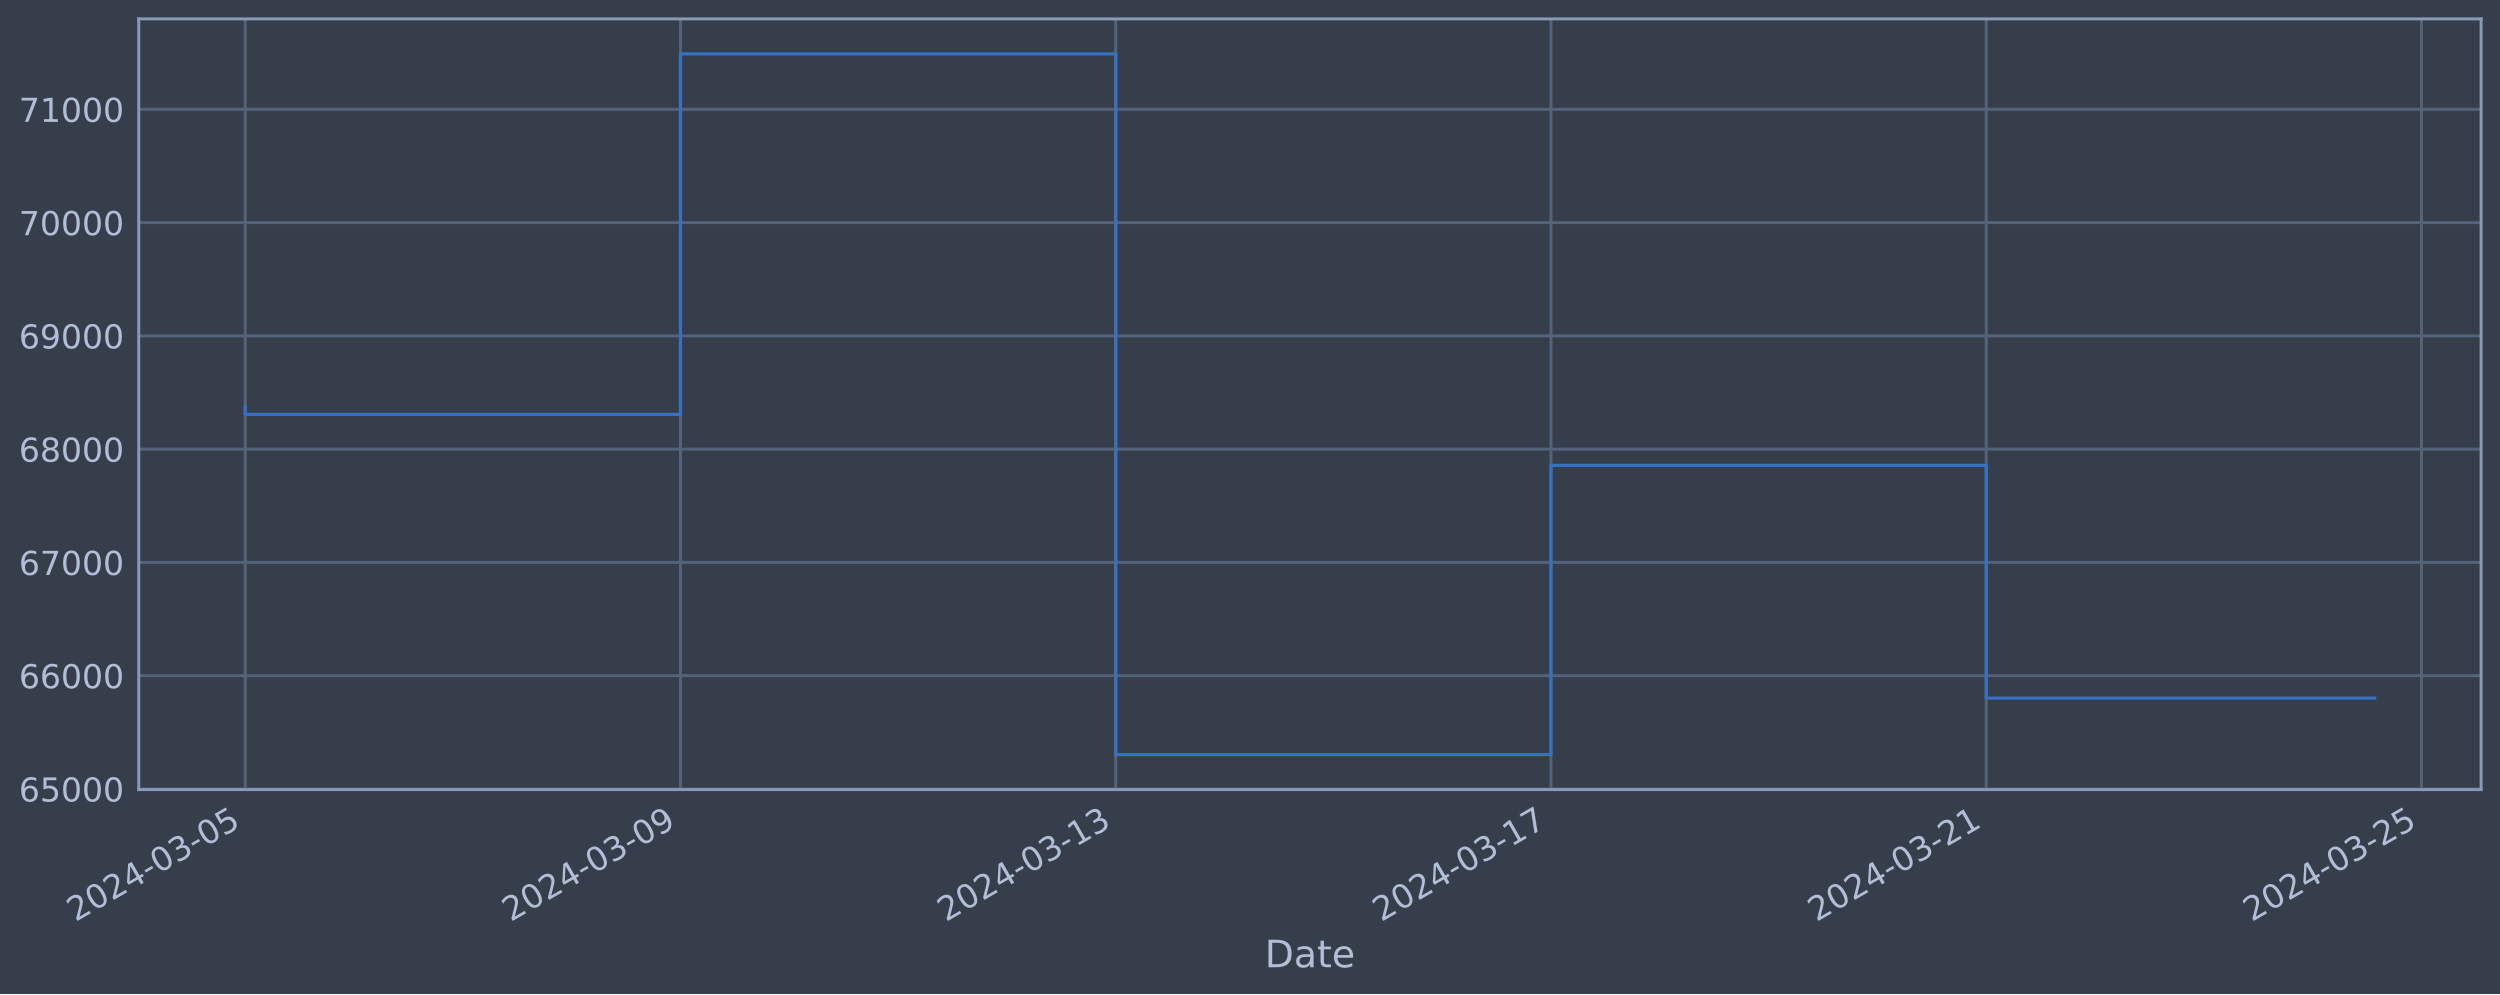
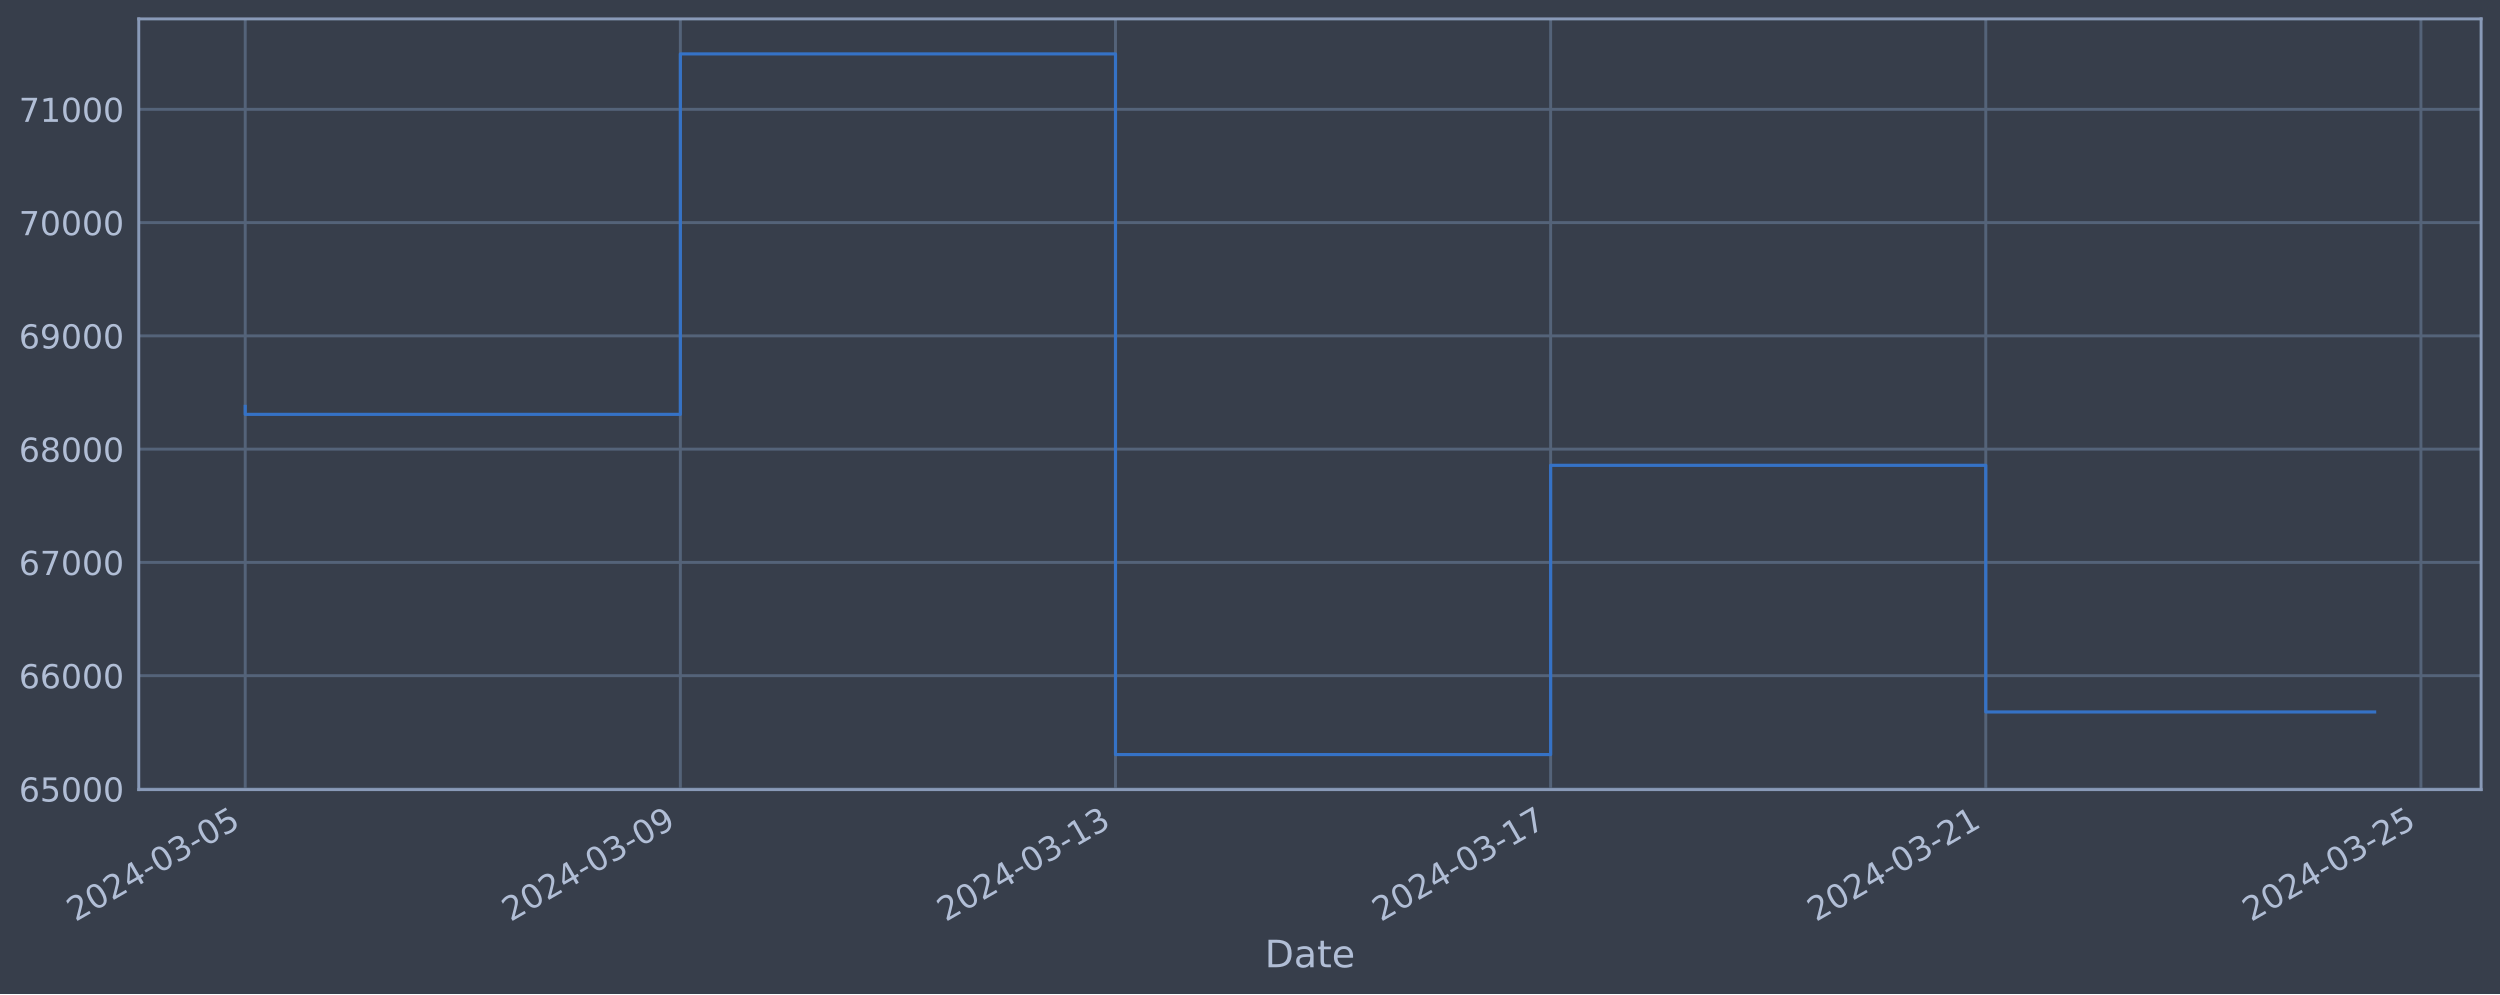
<svg xmlns="http://www.w3.org/2000/svg" xmlns:xlink="http://www.w3.org/1999/xlink" width="952.884pt" height="378.87pt" viewBox="0 0 952.884 378.87" version="1.1">
  <defs>
    <style type="text/css">*{stroke-linejoin: round; stroke-linecap: butt}</style>
  </defs>
  <g id="figure_1">
    <g id="patch_1">
      <path d="M 0 378.87  L 952.884 378.87  L 952.884 0  L 0 0  z " style="fill: #373e4b" />
    </g>
    <g id="axes_1">
      <g id="patch_2">
        <path d="M 52.884 300.96  L 945.684 300.96  L 945.684 7.2  L 52.884 7.2  z " style="fill: #373e4b" />
      </g>
      <g id="matplotlib.axis_1">
        <g id="xtick_1">
          <g id="line2d_1">
-             <path d="M 93.466 300.96  L 93.466 7.2  " clip-path="url(#p86e32a115a)" style="fill: none; stroke: #546379; stroke-width: 1.12; stroke-linecap: square" />
+             <path d="M 93.466 300.96  L 93.466 7.2  " clip-path="url(#p5ab5832cdf)" style="fill: none; stroke: #546379; stroke-width: 1.12; stroke-linecap: square" />
          </g>
          <g id="line2d_2" />
          <g id="text_1">
            <g style="fill: #b1bed6" transform="translate(28.74006 351.4642) rotate(-30) scale(0.126 -0.126)">
              <defs>
                <path id="DejaVuSans-32" d="M 1228 531  L 3431 531  L 3431 0  L 469 0  L 469 531  Q 828 903 1448 1529  Q 2069 2156 2228 2338  Q 2531 2678 2651 2914  Q 2772 3150 2772 3378  Q 2772 3750 2511 3984  Q 2250 4219 1831 4219  Q 1534 4219 1204 4116  Q 875 4013 500 3803  L 500 4441  Q 881 4594 1212 4672  Q 1544 4750 1819 4750  Q 2544 4750 2975 4387  Q 3406 4025 3406 3419  Q 3406 3131 3298 2873  Q 3191 2616 2906 2266  Q 2828 2175 2409 1742  Q 1991 1309 1228 531  z " transform="scale(0.015625)" />
                <path id="DejaVuSans-30" d="M 2034 4250  Q 1547 4250 1301 3770  Q 1056 3291 1056 2328  Q 1056 1369 1301 889  Q 1547 409 2034 409  Q 2525 409 2770 889  Q 3016 1369 3016 2328  Q 3016 3291 2770 3770  Q 2525 4250 2034 4250  z M 2034 4750  Q 2819 4750 3233 4129  Q 3647 3509 3647 2328  Q 3647 1150 3233 529  Q 2819 -91 2034 -91  Q 1250 -91 836 529  Q 422 1150 422 2328  Q 422 3509 836 4129  Q 1250 4750 2034 4750  z " transform="scale(0.015625)" />
                <path id="DejaVuSans-34" d="M 2419 4116  L 825 1625  L 2419 1625  L 2419 4116  z M 2253 4666  L 3047 4666  L 3047 1625  L 3713 1625  L 3713 1100  L 3047 1100  L 3047 0  L 2419 0  L 2419 1100  L 313 1100  L 313 1709  L 2253 4666  z " transform="scale(0.015625)" />
                <path id="DejaVuSans-2d" d="M 313 2009  L 1997 2009  L 1997 1497  L 313 1497  L 313 2009  z " transform="scale(0.015625)" />
                <path id="DejaVuSans-33" d="M 2597 2516  Q 3050 2419 3304 2112  Q 3559 1806 3559 1356  Q 3559 666 3084 287  Q 2609 -91 1734 -91  Q 1441 -91 1130 -33  Q 819 25 488 141  L 488 750  Q 750 597 1062 519  Q 1375 441 1716 441  Q 2309 441 2620 675  Q 2931 909 2931 1356  Q 2931 1769 2642 2001  Q 2353 2234 1838 2234  L 1294 2234  L 1294 2753  L 1863 2753  Q 2328 2753 2575 2939  Q 2822 3125 2822 3475  Q 2822 3834 2567 4026  Q 2313 4219 1838 4219  Q 1578 4219 1281 4162  Q 984 4106 628 3988  L 628 4550  Q 988 4650 1302 4700  Q 1616 4750 1894 4750  Q 2613 4750 3031 4423  Q 3450 4097 3450 3541  Q 3450 3153 3228 2886  Q 3006 2619 2597 2516  z " transform="scale(0.015625)" />
                <path id="DejaVuSans-35" d="M 691 4666  L 3169 4666  L 3169 4134  L 1269 4134  L 1269 2991  Q 1406 3038 1543 3061  Q 1681 3084 1819 3084  Q 2600 3084 3056 2656  Q 3513 2228 3513 1497  Q 3513 744 3044 326  Q 2575 -91 1722 -91  Q 1428 -91 1123 -41  Q 819 9 494 109  L 494 744  Q 775 591 1075 516  Q 1375 441 1709 441  Q 2250 441 2565 725  Q 2881 1009 2881 1497  Q 2881 1984 2565 2268  Q 2250 2553 1709 2553  Q 1456 2553 1204 2497  Q 953 2441 691 2322  L 691 4666  z " transform="scale(0.015625)" />
              </defs>
              <use xlink:href="#DejaVuSans-32" />
              <use xlink:href="#DejaVuSans-30" x="63.623" />
              <use xlink:href="#DejaVuSans-32" x="127.246" />
              <use xlink:href="#DejaVuSans-34" x="190.869" />
              <use xlink:href="#DejaVuSans-2d" x="254.492" />
              <use xlink:href="#DejaVuSans-30" x="290.576" />
              <use xlink:href="#DejaVuSans-33" x="354.199" />
              <use xlink:href="#DejaVuSans-2d" x="417.822" />
              <use xlink:href="#DejaVuSans-30" x="453.906" />
              <use xlink:href="#DejaVuSans-35" x="517.529" />
            </g>
          </g>
        </g>
        <g id="xtick_2">
          <g id="line2d_3">
-             <path d="M 259.365 300.96  L 259.365 7.2  " clip-path="url(#p86e32a115a)" style="fill: none; stroke: #546379; stroke-width: 1.12; stroke-linecap: square" />
+             <path d="M 259.32 300.96  L 259.32 7.2  " clip-path="url(#p5ab5832cdf)" style="fill: none; stroke: #546379; stroke-width: 1.12; stroke-linecap: square" />
          </g>
          <g id="line2d_4" />
          <g id="text_2">
-             <g style="fill: #b1bed6" transform="translate(194.6394 351.4642) rotate(-30) scale(0.126 -0.126)">
+             <g style="fill: #b1bed6" transform="translate(194.5945 351.4642) rotate(-30) scale(0.126 -0.126)">
              <defs>
                <path id="DejaVuSans-39" d="M 703 97  L 703 672  Q 941 559 1184 500  Q 1428 441 1663 441  Q 2288 441 2617 861  Q 2947 1281 2994 2138  Q 2813 1869 2534 1725  Q 2256 1581 1919 1581  Q 1219 1581 811 2004  Q 403 2428 403 3163  Q 403 3881 828 4315  Q 1253 4750 1959 4750  Q 2769 4750 3195 4129  Q 3622 3509 3622 2328  Q 3622 1225 3098 567  Q 2575 -91 1691 -91  Q 1453 -91 1209 -44  Q 966 3 703 97  z M 1959 2075  Q 2384 2075 2632 2365  Q 2881 2656 2881 3163  Q 2881 3666 2632 3958  Q 2384 4250 1959 4250  Q 1534 4250 1286 3958  Q 1038 3666 1038 3163  Q 1038 2656 1286 2365  Q 1534 2075 1959 2075  z " transform="scale(0.015625)" />
              </defs>
              <use xlink:href="#DejaVuSans-32" />
              <use xlink:href="#DejaVuSans-30" x="63.623" />
              <use xlink:href="#DejaVuSans-32" x="127.246" />
              <use xlink:href="#DejaVuSans-34" x="190.869" />
              <use xlink:href="#DejaVuSans-2d" x="254.492" />
              <use xlink:href="#DejaVuSans-30" x="290.576" />
              <use xlink:href="#DejaVuSans-33" x="354.199" />
              <use xlink:href="#DejaVuSans-2d" x="417.822" />
              <use xlink:href="#DejaVuSans-30" x="453.906" />
              <use xlink:href="#DejaVuSans-39" x="517.529" />
            </g>
          </g>
        </g>
        <g id="xtick_3">
          <g id="line2d_5">
-             <path d="M 425.264 300.96  L 425.264 7.2  " clip-path="url(#p86e32a115a)" style="fill: none; stroke: #546379; stroke-width: 1.12; stroke-linecap: square" />
+             <path d="M 425.174 300.96  L 425.174 7.2  " clip-path="url(#p5ab5832cdf)" style="fill: none; stroke: #546379; stroke-width: 1.12; stroke-linecap: square" />
          </g>
          <g id="line2d_6" />
          <g id="text_3">
-             <g style="fill: #b1bed6" transform="translate(360.5388 351.4642) rotate(-30) scale(0.126 -0.126)">
+             <g style="fill: #b1bed6" transform="translate(360.449 351.4642) rotate(-30) scale(0.126 -0.126)">
              <defs>
                <path id="DejaVuSans-31" d="M 794 531  L 1825 531  L 1825 4091  L 703 3866  L 703 4441  L 1819 4666  L 2450 4666  L 2450 531  L 3481 531  L 3481 0  L 794 0  L 794 531  z " transform="scale(0.015625)" />
              </defs>
              <use xlink:href="#DejaVuSans-32" />
              <use xlink:href="#DejaVuSans-30" x="63.623" />
              <use xlink:href="#DejaVuSans-32" x="127.246" />
              <use xlink:href="#DejaVuSans-34" x="190.869" />
              <use xlink:href="#DejaVuSans-2d" x="254.492" />
              <use xlink:href="#DejaVuSans-30" x="290.576" />
              <use xlink:href="#DejaVuSans-33" x="354.199" />
              <use xlink:href="#DejaVuSans-2d" x="417.822" />
              <use xlink:href="#DejaVuSans-31" x="453.906" />
              <use xlink:href="#DejaVuSans-33" x="517.529" />
            </g>
          </g>
        </g>
        <g id="xtick_4">
          <g id="line2d_7">
-             <path d="M 591.164 300.96  L 591.164 7.2  " clip-path="url(#p86e32a115a)" style="fill: none; stroke: #546379; stroke-width: 1.12; stroke-linecap: square" />
+             <path d="M 591.029 300.96  L 591.029 7.2  " clip-path="url(#p5ab5832cdf)" style="fill: none; stroke: #546379; stroke-width: 1.12; stroke-linecap: square" />
          </g>
          <g id="line2d_8" />
          <g id="text_4">
-             <g style="fill: #b1bed6" transform="translate(526.4382 351.4642) rotate(-30) scale(0.126 -0.126)">
+             <g style="fill: #b1bed6" transform="translate(526.3034 351.4642) rotate(-30) scale(0.126 -0.126)">
              <defs>
                <path id="DejaVuSans-37" d="M 525 4666  L 3525 4666  L 3525 4397  L 1831 0  L 1172 0  L 2766 4134  L 525 4134  L 525 4666  z " transform="scale(0.015625)" />
              </defs>
              <use xlink:href="#DejaVuSans-32" />
              <use xlink:href="#DejaVuSans-30" x="63.623" />
              <use xlink:href="#DejaVuSans-32" x="127.246" />
              <use xlink:href="#DejaVuSans-34" x="190.869" />
              <use xlink:href="#DejaVuSans-2d" x="254.492" />
              <use xlink:href="#DejaVuSans-30" x="290.576" />
              <use xlink:href="#DejaVuSans-33" x="354.199" />
              <use xlink:href="#DejaVuSans-2d" x="417.822" />
              <use xlink:href="#DejaVuSans-31" x="453.906" />
              <use xlink:href="#DejaVuSans-37" x="517.529" />
            </g>
          </g>
        </g>
        <g id="xtick_5">
          <g id="line2d_9">
-             <path d="M 757.063 300.96  L 757.063 7.2  " clip-path="url(#p86e32a115a)" style="fill: none; stroke: #546379; stroke-width: 1.12; stroke-linecap: square" />
+             <path d="M 756.883 300.96  L 756.883 7.2  " clip-path="url(#p5ab5832cdf)" style="fill: none; stroke: #546379; stroke-width: 1.12; stroke-linecap: square" />
          </g>
          <g id="line2d_10" />
          <g id="text_5">
-             <g style="fill: #b1bed6" transform="translate(692.3376 351.4642) rotate(-30) scale(0.126 -0.126)">
+             <g style="fill: #b1bed6" transform="translate(692.1579 351.4642) rotate(-30) scale(0.126 -0.126)">
              <use xlink:href="#DejaVuSans-32" />
              <use xlink:href="#DejaVuSans-30" x="63.623" />
              <use xlink:href="#DejaVuSans-32" x="127.246" />
              <use xlink:href="#DejaVuSans-34" x="190.869" />
              <use xlink:href="#DejaVuSans-2d" x="254.492" />
              <use xlink:href="#DejaVuSans-30" x="290.576" />
              <use xlink:href="#DejaVuSans-33" x="354.199" />
              <use xlink:href="#DejaVuSans-2d" x="417.822" />
              <use xlink:href="#DejaVuSans-32" x="453.906" />
              <use xlink:href="#DejaVuSans-31" x="517.529" />
            </g>
          </g>
        </g>
        <g id="xtick_6">
          <g id="line2d_11">
-             <path d="M 922.963 300.96  L 922.963 7.2  " clip-path="url(#p86e32a115a)" style="fill: none; stroke: #546379; stroke-width: 1.12; stroke-linecap: square" />
+             <path d="M 922.738 300.96  L 922.738 7.2  " clip-path="url(#p5ab5832cdf)" style="fill: none; stroke: #546379; stroke-width: 1.12; stroke-linecap: square" />
          </g>
          <g id="line2d_12" />
          <g id="text_6">
-             <g style="fill: #b1bed6" transform="translate(858.237 351.4642) rotate(-30) scale(0.126 -0.126)">
+             <g style="fill: #b1bed6" transform="translate(858.0124 351.4642) rotate(-30) scale(0.126 -0.126)">
              <use xlink:href="#DejaVuSans-32" />
              <use xlink:href="#DejaVuSans-30" x="63.623" />
              <use xlink:href="#DejaVuSans-32" x="127.246" />
              <use xlink:href="#DejaVuSans-34" x="190.869" />
              <use xlink:href="#DejaVuSans-2d" x="254.492" />
              <use xlink:href="#DejaVuSans-30" x="290.576" />
              <use xlink:href="#DejaVuSans-33" x="354.199" />
              <use xlink:href="#DejaVuSans-2d" x="417.822" />
              <use xlink:href="#DejaVuSans-32" x="453.906" />
              <use xlink:href="#DejaVuSans-35" x="517.529" />
            </g>
          </g>
        </g>
        <g id="text_7">
          <g style="fill: #b1bed6" transform="translate(482.0746 368.6753) scale(0.144 -0.144)">
            <defs>
              <path id="DejaVuSans-44" d="M 1259 4147  L 1259 519  L 2022 519  Q 2988 519 3436 956  Q 3884 1394 3884 2338  Q 3884 3275 3436 3711  Q 2988 4147 2022 4147  L 1259 4147  z M 628 4666  L 1925 4666  Q 3281 4666 3915 4102  Q 4550 3538 4550 2338  Q 4550 1131 3912 565  Q 3275 0 1925 0  L 628 0  L 628 4666  z " transform="scale(0.015625)" />
              <path id="DejaVuSans-61" d="M 2194 1759  Q 1497 1759 1228 1600  Q 959 1441 959 1056  Q 959 750 1161 570  Q 1363 391 1709 391  Q 2188 391 2477 730  Q 2766 1069 2766 1631  L 2766 1759  L 2194 1759  z M 3341 1997  L 3341 0  L 2766 0  L 2766 531  Q 2569 213 2275 61  Q 1981 -91 1556 -91  Q 1019 -91 701 211  Q 384 513 384 1019  Q 384 1609 779 1909  Q 1175 2209 1959 2209  L 2766 2209  L 2766 2266  Q 2766 2663 2505 2880  Q 2244 3097 1772 3097  Q 1472 3097 1187 3025  Q 903 2953 641 2809  L 641 3341  Q 956 3463 1253 3523  Q 1550 3584 1831 3584  Q 2591 3584 2966 3190  Q 3341 2797 3341 1997  z " transform="scale(0.015625)" />
              <path id="DejaVuSans-74" d="M 1172 4494  L 1172 3500  L 2356 3500  L 2356 3053  L 1172 3053  L 1172 1153  Q 1172 725 1289 603  Q 1406 481 1766 481  L 2356 481  L 2356 0  L 1766 0  Q 1100 0 847 248  Q 594 497 594 1153  L 594 3053  L 172 3053  L 172 3500  L 594 3500  L 594 4494  L 1172 4494  z " transform="scale(0.015625)" />
              <path id="DejaVuSans-65" d="M 3597 1894  L 3597 1613  L 953 1613  Q 991 1019 1311 708  Q 1631 397 2203 397  Q 2534 397 2845 478  Q 3156 559 3463 722  L 3463 178  Q 3153 47 2828 -22  Q 2503 -91 2169 -91  Q 1331 -91 842 396  Q 353 884 353 1716  Q 353 2575 817 3079  Q 1281 3584 2069 3584  Q 2775 3584 3186 3129  Q 3597 2675 3597 1894  z M 3022 2063  Q 3016 2534 2758 2815  Q 2500 3097 2075 3097  Q 1594 3097 1305 2825  Q 1016 2553 972 2059  L 3022 2063  z " transform="scale(0.015625)" />
            </defs>
            <use xlink:href="#DejaVuSans-44" />
            <use xlink:href="#DejaVuSans-61" x="77.002" />
            <use xlink:href="#DejaVuSans-74" x="138.281" />
            <use xlink:href="#DejaVuSans-65" x="177.49" />
          </g>
        </g>
      </g>
      <g id="matplotlib.axis_2">
        <g id="ytick_1">
          <g id="line2d_13">
-             <path d="M 52.884 300.718  L 945.684 300.718  " clip-path="url(#p86e32a115a)" style="fill: none; stroke: #546379; stroke-width: 1.12; stroke-linecap: square" />
+             <path d="M 52.884 300.718  L 945.684 300.718  " clip-path="url(#p5ab5832cdf)" style="fill: none; stroke: #546379; stroke-width: 1.12; stroke-linecap: square" />
          </g>
          <g id="line2d_14" />
          <g id="text_8">
            <g style="fill: #b1bed6" transform="translate(7.2 305.5049) scale(0.126 -0.126)">
              <defs>
                <path id="DejaVuSans-36" d="M 2113 2584  Q 1688 2584 1439 2293  Q 1191 2003 1191 1497  Q 1191 994 1439 701  Q 1688 409 2113 409  Q 2538 409 2786 701  Q 3034 994 3034 1497  Q 3034 2003 2786 2293  Q 2538 2584 2113 2584  z M 3366 4563  L 3366 3988  Q 3128 4100 2886 4159  Q 2644 4219 2406 4219  Q 1781 4219 1451 3797  Q 1122 3375 1075 2522  Q 1259 2794 1537 2939  Q 1816 3084 2150 3084  Q 2853 3084 3261 2657  Q 3669 2231 3669 1497  Q 3669 778 3244 343  Q 2819 -91 2113 -91  Q 1303 -91 875 529  Q 447 1150 447 2328  Q 447 3434 972 4092  Q 1497 4750 2381 4750  Q 2619 4750 2861 4703  Q 3103 4656 3366 4563  z " transform="scale(0.015625)" />
              </defs>
              <use xlink:href="#DejaVuSans-36" />
              <use xlink:href="#DejaVuSans-35" x="63.623" />
              <use xlink:href="#DejaVuSans-30" x="127.246" />
              <use xlink:href="#DejaVuSans-30" x="190.869" />
              <use xlink:href="#DejaVuSans-30" x="254.492" />
            </g>
          </g>
        </g>
        <g id="ytick_2">
          <g id="line2d_15">
-             <path d="M 52.884 257.544  L 945.684 257.544  " clip-path="url(#p86e32a115a)" style="fill: none; stroke: #546379; stroke-width: 1.12; stroke-linecap: square" />
+             <path d="M 52.884 257.544  L 945.684 257.544  " clip-path="url(#p5ab5832cdf)" style="fill: none; stroke: #546379; stroke-width: 1.12; stroke-linecap: square" />
          </g>
          <g id="line2d_16" />
          <g id="text_9">
            <g style="fill: #b1bed6" transform="translate(7.2 262.331) scale(0.126 -0.126)">
              <use xlink:href="#DejaVuSans-36" />
              <use xlink:href="#DejaVuSans-36" x="63.623" />
              <use xlink:href="#DejaVuSans-30" x="127.246" />
              <use xlink:href="#DejaVuSans-30" x="190.869" />
              <use xlink:href="#DejaVuSans-30" x="254.492" />
            </g>
          </g>
        </g>
        <g id="ytick_3">
          <g id="line2d_17">
-             <path d="M 52.884 214.37  L 945.684 214.37  " clip-path="url(#p86e32a115a)" style="fill: none; stroke: #546379; stroke-width: 1.12; stroke-linecap: square" />
+             <path d="M 52.884 214.37  L 945.684 214.37  " clip-path="url(#p5ab5832cdf)" style="fill: none; stroke: #546379; stroke-width: 1.12; stroke-linecap: square" />
          </g>
          <g id="line2d_18" />
          <g id="text_10">
            <g style="fill: #b1bed6" transform="translate(7.2 219.157) scale(0.126 -0.126)">
              <use xlink:href="#DejaVuSans-36" />
              <use xlink:href="#DejaVuSans-37" x="63.623" />
              <use xlink:href="#DejaVuSans-30" x="127.246" />
              <use xlink:href="#DejaVuSans-30" x="190.869" />
              <use xlink:href="#DejaVuSans-30" x="254.492" />
            </g>
          </g>
        </g>
        <g id="ytick_4">
          <g id="line2d_19">
-             <path d="M 52.884 171.196  L 945.684 171.196  " clip-path="url(#p86e32a115a)" style="fill: none; stroke: #546379; stroke-width: 1.12; stroke-linecap: square" />
+             <path d="M 52.884 171.196  L 945.684 171.196  " clip-path="url(#p5ab5832cdf)" style="fill: none; stroke: #546379; stroke-width: 1.12; stroke-linecap: square" />
          </g>
          <g id="line2d_20" />
          <g id="text_11">
            <g style="fill: #b1bed6" transform="translate(7.2 175.9831) scale(0.126 -0.126)">
              <defs>
                <path id="DejaVuSans-38" d="M 2034 2216  Q 1584 2216 1326 1975  Q 1069 1734 1069 1313  Q 1069 891 1326 650  Q 1584 409 2034 409  Q 2484 409 2743 651  Q 3003 894 3003 1313  Q 3003 1734 2745 1975  Q 2488 2216 2034 2216  z M 1403 2484  Q 997 2584 770 2862  Q 544 3141 544 3541  Q 544 4100 942 4425  Q 1341 4750 2034 4750  Q 2731 4750 3128 4425  Q 3525 4100 3525 3541  Q 3525 3141 3298 2862  Q 3072 2584 2669 2484  Q 3125 2378 3379 2068  Q 3634 1759 3634 1313  Q 3634 634 3220 271  Q 2806 -91 2034 -91  Q 1263 -91 848 271  Q 434 634 434 1313  Q 434 1759 690 2068  Q 947 2378 1403 2484  z M 1172 3481  Q 1172 3119 1398 2916  Q 1625 2713 2034 2713  Q 2441 2713 2670 2916  Q 2900 3119 2900 3481  Q 2900 3844 2670 4047  Q 2441 4250 2034 4250  Q 1625 4250 1398 4047  Q 1172 3844 1172 3481  z " transform="scale(0.015625)" />
              </defs>
              <use xlink:href="#DejaVuSans-36" />
              <use xlink:href="#DejaVuSans-38" x="63.623" />
              <use xlink:href="#DejaVuSans-30" x="127.246" />
              <use xlink:href="#DejaVuSans-30" x="190.869" />
              <use xlink:href="#DejaVuSans-30" x="254.492" />
            </g>
          </g>
        </g>
        <g id="ytick_5">
          <g id="line2d_21">
-             <path d="M 52.884 128.022  L 945.684 128.022  " clip-path="url(#p86e32a115a)" style="fill: none; stroke: #546379; stroke-width: 1.12; stroke-linecap: square" />
+             <path d="M 52.884 128.022  L 945.684 128.022  " clip-path="url(#p5ab5832cdf)" style="fill: none; stroke: #546379; stroke-width: 1.12; stroke-linecap: square" />
          </g>
          <g id="line2d_22" />
          <g id="text_12">
            <g style="fill: #b1bed6" transform="translate(7.2 132.8092) scale(0.126 -0.126)">
              <use xlink:href="#DejaVuSans-36" />
              <use xlink:href="#DejaVuSans-39" x="63.623" />
              <use xlink:href="#DejaVuSans-30" x="127.246" />
              <use xlink:href="#DejaVuSans-30" x="190.869" />
              <use xlink:href="#DejaVuSans-30" x="254.492" />
            </g>
          </g>
        </g>
        <g id="ytick_6">
          <g id="line2d_23">
-             <path d="M 52.884 84.848  L 945.684 84.848  " clip-path="url(#p86e32a115a)" style="fill: none; stroke: #546379; stroke-width: 1.12; stroke-linecap: square" />
+             <path d="M 52.884 84.848  L 945.684 84.848  " clip-path="url(#p5ab5832cdf)" style="fill: none; stroke: #546379; stroke-width: 1.12; stroke-linecap: square" />
          </g>
          <g id="line2d_24" />
          <g id="text_13">
            <g style="fill: #b1bed6" transform="translate(7.2 89.63523) scale(0.126 -0.126)">
              <use xlink:href="#DejaVuSans-37" />
              <use xlink:href="#DejaVuSans-30" x="63.623" />
              <use xlink:href="#DejaVuSans-30" x="127.246" />
              <use xlink:href="#DejaVuSans-30" x="190.869" />
              <use xlink:href="#DejaVuSans-30" x="254.492" />
            </g>
          </g>
        </g>
        <g id="ytick_7">
          <g id="line2d_25">
-             <path d="M 52.884 41.674  L 945.684 41.674  " clip-path="url(#p86e32a115a)" style="fill: none; stroke: #546379; stroke-width: 1.12; stroke-linecap: square" />
+             <path d="M 52.884 41.674  L 945.684 41.674  " clip-path="url(#p5ab5832cdf)" style="fill: none; stroke: #546379; stroke-width: 1.12; stroke-linecap: square" />
          </g>
          <g id="line2d_26" />
          <g id="text_14">
            <g style="fill: #b1bed6" transform="translate(7.2 46.4613) scale(0.126 -0.126)">
              <use xlink:href="#DejaVuSans-37" />
              <use xlink:href="#DejaVuSans-31" x="63.623" />
              <use xlink:href="#DejaVuSans-30" x="127.246" />
              <use xlink:href="#DejaVuSans-30" x="190.869" />
              <use xlink:href="#DejaVuSans-30" x="254.492" />
            </g>
          </g>
        </g>
      </g>
      <g id="line2d_27">
-         <path d="M 93.466 154.891  L 93.466 157.946  L 259.365 157.946  L 259.365 20.553  L 425.264 20.553  L 425.264 287.607  L 591.164 287.607  L 591.164 177.362  L 757.063 177.362  L 757.063 266.075  L 905.102 266.075  " clip-path="url(#p86e32a115a)" style="fill: none; stroke: #3572c6; stroke-width: 1.2; stroke-linecap: square" />
+         <path d="M 93.466 154.891  L 93.466 157.946  L 259.32 157.946  L 259.32 20.553  L 425.174 20.553  L 425.174 287.607  L 591.029 287.607  L 591.029 177.362  L 756.883 177.362  L 756.883 271.362  L 905.102 271.362  " clip-path="url(#p5ab5832cdf)" style="fill: none; stroke: #3572c6; stroke-width: 1.2; stroke-linecap: square" />
      </g>
      <g id="patch_3">
        <path d="M 52.884 300.96  L 52.884 7.2  " style="fill: none; stroke: #899ab8; stroke-width: 1.12; stroke-linejoin: miter; stroke-linecap: square" />
      </g>
      <g id="patch_4">
        <path d="M 945.684 300.96  L 945.684 7.2  " style="fill: none; stroke: #899ab8; stroke-width: 1.12; stroke-linejoin: miter; stroke-linecap: square" />
      </g>
      <g id="patch_5">
        <path d="M 52.884 300.96  L 945.684 300.96  " style="fill: none; stroke: #899ab8; stroke-width: 1.12; stroke-linejoin: miter; stroke-linecap: square" />
      </g>
      <g id="patch_6">
        <path d="M 52.884 7.2  L 945.684 7.2  " style="fill: none; stroke: #899ab8; stroke-width: 1.12; stroke-linejoin: miter; stroke-linecap: square" />
      </g>
    </g>
  </g>
  <defs>
-     <clipPath id="p86e32a115a">
+     <clipPath id="p5ab5832cdf">
      <rect x="52.884" y="7.2" width="892.8" height="293.76" />
    </clipPath>
  </defs>
</svg>
